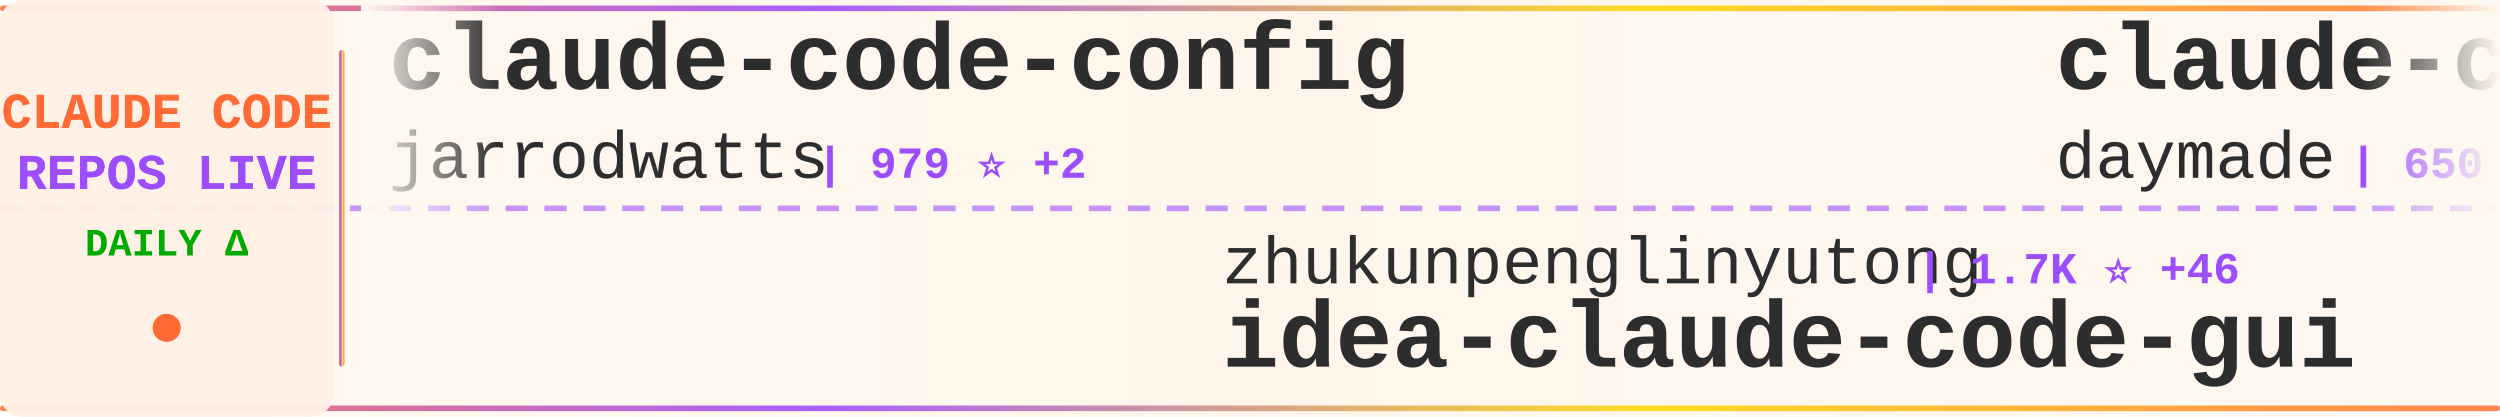
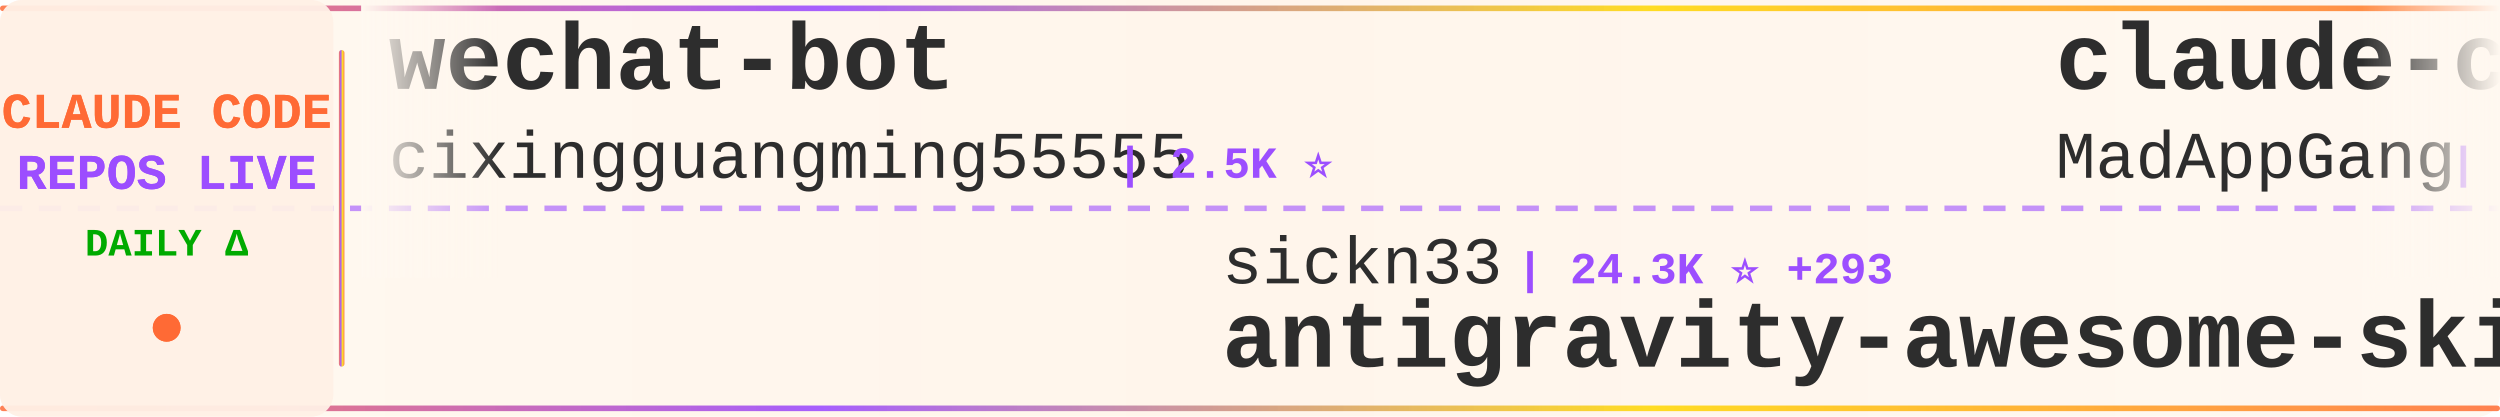
<svg xmlns="http://www.w3.org/2000/svg" width="900" height="150">
  <defs>
    <linearGradient id="tickerBg" x1="0%" y1="0%" x2="100%" y2="0%">
      <stop offset="0%" style="stop-color:#fff8f0;stop-opacity:0.98" />
      <stop offset="50%" style="stop-color:#fff5eb;stop-opacity:1" />
      <stop offset="100%" style="stop-color:#fff8f0;stop-opacity:0.98" />
    </linearGradient>
    <linearGradient id="borderGrad" x1="0%" y1="0%" x2="100%" y2="0%">
      <stop offset="0%" style="stop-color:#FF6B35;stop-opacity:0.85">
        <animate attributeName="stop-opacity" values="0.85;1;0.85" dur="2s" repeatCount="indefinite" />
      </stop>
      <stop offset="33%" style="stop-color:#9C4EFF;stop-opacity:0.9">
        <animate attributeName="stop-opacity" values="0.9;1;0.9" dur="2.2s" repeatCount="indefinite" />
      </stop>
      <stop offset="66%" style="stop-color:#FFD700;stop-opacity:0.85">
        <animate attributeName="stop-opacity" values="0.85;1;0.85" dur="1.8s" repeatCount="indefinite" />
      </stop>
      <stop offset="100%" style="stop-color:#FF6B35;stop-opacity:0.85">
        <animate attributeName="stop-opacity" values="0.85;1;0.85" dur="2s" repeatCount="indefinite" />
      </stop>
    </linearGradient>
    <filter id="textGlow">
      <feGaussianBlur stdDeviation="0.15" result="coloredBlur" />
      <feMerge>
        <feMergeNode in="coloredBlur" />
        <feMergeNode in="SourceGraphic" />
      </feMerge>
    </filter>
    <filter id="metricGlow">
      <feGaussianBlur stdDeviation="0.2" result="coloredBlur" />
      <feMerge>
        <feMergeNode in="coloredBlur" />
        <feMergeNode in="SourceGraphic" />
      </feMerge>
    </filter>
    <linearGradient id="leftFade" x1="0%" y1="0%" x2="100%" y2="0%">
      <stop offset="0%" style="stop-color:#fff8f0;stop-opacity:1" />
      <stop offset="100%" style="stop-color:#fff8f0;stop-opacity:0" />
    </linearGradient>
    <linearGradient id="rightFade" x1="0%" y1="0%" x2="100%" y2="0%">
      <stop offset="0%" style="stop-color:#fff8f0;stop-opacity:0" />
      <stop offset="100%" style="stop-color:#fff8f0;stop-opacity:1" />
    </linearGradient>
  </defs>
  <rect width="900" height="150" fill="url(#tickerBg)" rx="8" />
  <rect x="0" y="2" width="900" height="2" fill="url(#borderGrad)" rx="1" />
  <rect x="0" y="146" width="900" height="2" fill="url(#borderGrad)" rx="1" />
  <line x1="0" y1="75" x2="900" y2="75" stroke="#9C4EFF" stroke-width="2" stroke-dasharray="8 6" opacity="0.6" />
  <rect x="0" y="0" width="120" height="150" fill="#fff0e6" opacity="0.95" rx="8" />
  <text x="60" y="46" font-family="'Courier New', monospace" font-size="18" font-weight="bold" fill="#FF6B35" text-anchor="middle" filter="url(#textGlow)">
    CLAUDE CODE
  </text>
  <text x="60" y="68" font-family="'Courier New', monospace" font-size="18" font-weight="bold" fill="#9C4EFF" text-anchor="middle" filter="url(#textGlow)">
    REPOS LIVE
  </text>
  <text x="60" y="92" font-family="'Courier New', monospace" font-size="14" font-weight="bold" fill="#00aa00" text-anchor="middle">
    DAILY Δ
  </text>
  <circle cx="60" cy="118" r="5" fill="#FF6B35" filter="url(#metricGlow)">
    <animate attributeName="r" values="4;6;4" dur="1.5s" repeatCount="indefinite" />
    <animate attributeName="opacity" values="0.6;1;0.6" dur="1.5s" repeatCount="indefinite" />
  </circle>
  <rect x="122" y="18" width="2" height="114" fill="url(#borderGrad)" rx="1" />
  <clipPath id="tickerClip">
    <rect x="130" y="0" width="770" height="150" />
  </clipPath>
  <g clip-path="url(#tickerClip)">
    <g id="tickerItems">
      <animateTransform attributeName="transform" attributeType="XML" type="translate" from="0 0" to="-3000 0" dur="54s" repeatCount="indefinite" />
      <g transform="translate(0, 0)">
-         <text x="140" y="32" font-family="'Courier New', monospace" font-size="34" font-weight="bold" fill="#2d2d2d">claude-code-config</text>
-         <text x="140" y="64" font-family="'Courier New', monospace" font-size="24" font-weight="normal" fill="#2d2d2d" opacity="1.0">jarrodwatts</text>
-         <text x="294" y="64" font-family="'Courier New', monospace" font-size="16" font-weight="bold" fill="#9C4EFF"> | 979 ⭐ +2</text>
+         <text x="140" y="32" font-family="'Courier New', monospace" font-size="34" font-weight="bold" fill="#2d2d2d">wechat-bot</text>
+         <text x="140" y="64" font-family="'Courier New', monospace" font-size="24" font-weight="normal" fill="#2d2d2d" opacity="1.0">cixingguangming55555</text>
+         <text x="402" y="64" font-family="'Courier New', monospace" font-size="16" font-weight="bold" fill="#9C4EFF"> | 2.5K ⭐</text>
      </g>
      <g transform="translate(300, 0)">
-         <text x="140" y="102" font-family="'Courier New', monospace" font-size="24" font-weight="normal" fill="#2d2d2d" opacity="1.0">zhukunpenglinyutong</text>
-         <text x="390" y="102" font-family="'Courier New', monospace" font-size="16" font-weight="bold" fill="#9C4EFF"> | 1.7K ⭐ +46</text>
-         <text x="140" y="132" font-family="'Courier New', monospace" font-size="34" font-weight="bold" fill="#2d2d2d">idea-claude-code-gui</text>
+         <text x="140" y="102" font-family="'Courier New', monospace" font-size="24" font-weight="normal" fill="#2d2d2d" opacity="1.0">sickn33</text>
+         <text x="246" y="102" font-family="'Courier New', monospace" font-size="16" font-weight="bold" fill="#9C4EFF"> | 24.3K ⭐ +293</text>
+         <text x="140" y="132" font-family="'Courier New', monospace" font-size="34" font-weight="bold" fill="#2d2d2d">antigravity-awesome-skil...</text>
      </g>
      <g transform="translate(600, 0)">
-         <text x="140" y="32" font-family="'Courier New', monospace" font-size="34" font-weight="bold" fill="#2d2d2d">claude-code-skills</text>
-         <text x="140" y="64" font-family="'Courier New', monospace" font-size="24" font-weight="normal" fill="#2d2d2d" opacity="1.0">daymade</text>
-         <text x="246" y="64" font-family="'Courier New', monospace" font-size="16" font-weight="bold" fill="#9C4EFF"> | 650 ⭐ +1</text>
+         <text x="140" y="32" font-family="'Courier New', monospace" font-size="34" font-weight="bold" fill="#2d2d2d">claude-code</text>
+         <text x="140" y="64" font-family="'Courier New', monospace" font-size="24" font-weight="normal" fill="#2d2d2d" opacity="1.0">MadAppGang</text>
+         <text x="282" y="64" font-family="'Courier New', monospace" font-size="16" font-weight="bold" fill="#9C4EFF"> | 245 ⭐ +1</text>
      </g>
      <g transform="translate(900, 0)">
-         <text x="140" y="102" font-family="'Courier New', monospace" font-size="24" font-weight="normal" fill="#2d2d2d" opacity="1.0">ykdojo</text>
-         <text x="234" y="102" font-family="'Courier New', monospace" font-size="16" font-weight="bold" fill="#9C4EFF"> | 4.5K ⭐ +23</text>
-         <text x="140" y="132" font-family="'Courier New', monospace" font-size="34" font-weight="bold" fill="#2d2d2d">claude-code-tips</text>
+         <text x="140" y="102" font-family="'Courier New', monospace" font-size="24" font-weight="normal" fill="#2d2d2d" opacity="1.0">OthmanAdi</text>
+         <text x="270" y="102" font-family="'Courier New', monospace" font-size="16" font-weight="bold" fill="#9C4EFF"> | 16.1K ⭐ +80</text>
+         <text x="140" y="132" font-family="'Courier New', monospace" font-size="34" font-weight="bold" fill="#2d2d2d">planning-with-files</text>
      </g>
      <g transform="translate(1200, 0)">
-         <text x="140" y="32" font-family="'Courier New', monospace" font-size="34" font-weight="bold" fill="#2d2d2d">claude-code-proxy</text>
-         <text x="140" y="64" font-family="'Courier New', monospace" font-size="24" font-weight="normal" fill="#2d2d2d" opacity="1.0">fuergaosi233</text>
-         <text x="306" y="64" font-family="'Courier New', monospace" font-size="16" font-weight="bold" fill="#9C4EFF"> | 2.2K ⭐ +8</text>
+         <text x="140" y="32" font-family="'Courier New', monospace" font-size="34" font-weight="bold" fill="#2d2d2d">claude-code-source-code-...</text>
+         <text x="140" y="64" font-family="'Courier New', monospace" font-size="24" font-weight="normal" fill="#2d2d2d" opacity="1.0">ghuntley</text>
+         <text x="258" y="64" font-family="'Courier New', monospace" font-size="16" font-weight="bold" fill="#9C4EFF"> | 860 ⭐</text>
      </g>
      <g transform="translate(1500, 0)">
-         <text x="140" y="102" font-family="'Courier New', monospace" font-size="24" font-weight="normal" fill="#2d2d2d" opacity="1.0">anthropics</text>
-         <text x="282" y="102" font-family="'Courier New', monospace" font-size="16" font-weight="bold" fill="#9C4EFF"> | 93.2K ⭐ +643</text>
-         <text x="140" y="132" font-family="'Courier New', monospace" font-size="34" font-weight="bold" fill="#2d2d2d">skills</text>
+         <text x="140" y="102" font-family="'Courier New', monospace" font-size="24" font-weight="normal" fill="#2d2d2d" opacity="1.0">zebbern</text>
+         <text x="246" y="102" font-family="'Courier New', monospace" font-size="16" font-weight="bold" fill="#9C4EFF"> | 3.6K ⭐ +6</text>
+         <text x="140" y="132" font-family="'Courier New', monospace" font-size="34" font-weight="bold" fill="#2d2d2d">claude-code-guide</text>
      </g>
      <g transform="translate(1800, 0)">
-         <text x="140" y="32" font-family="'Courier New', monospace" font-size="34" font-weight="bold" fill="#2d2d2d">claude-code-requirements...</text>
-         <text x="140" y="64" font-family="'Courier New', monospace" font-size="24" font-weight="normal" fill="#2d2d2d" opacity="1.0">rizethereum</text>
-         <text x="294" y="64" font-family="'Courier New', monospace" font-size="16" font-weight="bold" fill="#9C4EFF"> | 1.8K ⭐</text>
+         <text x="140" y="32" font-family="'Courier New', monospace" font-size="34" font-weight="bold" fill="#2d2d2d">claude-code-showcase</text>
+         <text x="140" y="64" font-family="'Courier New', monospace" font-size="24" font-weight="normal" fill="#2d2d2d" opacity="1.0">ChrisWiles</text>
+         <text x="282" y="64" font-family="'Courier New', monospace" font-size="16" font-weight="bold" fill="#9C4EFF"> | 5.5K ⭐ +7</text>
      </g>
      <g transform="translate(2100, 0)">
-         <text x="140" y="102" font-family="'Courier New', monospace" font-size="24" font-weight="normal" fill="#2d2d2d" opacity="1.0">snarktank</text>
-         <text x="270" y="102" font-family="'Courier New', monospace" font-size="16" font-weight="bold" fill="#9C4EFF"> | 12.9K ⭐ +55</text>
-         <text x="140" y="132" font-family="'Courier New', monospace" font-size="34" font-weight="bold" fill="#2d2d2d">ralph</text>
+         <text x="140" y="102" font-family="'Courier New', monospace" font-size="24" font-weight="normal" fill="#2d2d2d" opacity="1.0">slopus</text>
+         <text x="234" y="102" font-family="'Courier New', monospace" font-size="16" font-weight="bold" fill="#9C4EFF"> | 15.2K ⭐ +81</text>
+         <text x="140" y="132" font-family="'Courier New', monospace" font-size="34" font-weight="bold" fill="#2d2d2d">happy</text>
      </g>
      <g transform="translate(2400, 0)">
-         <text x="140" y="32" font-family="'Courier New', monospace" font-size="34" font-weight="bold" fill="#2d2d2d">planning-with-files</text>
-         <text x="140" y="64" font-family="'Courier New', monospace" font-size="24" font-weight="normal" fill="#2d2d2d" opacity="1.0">OthmanAdi</text>
-         <text x="270" y="64" font-family="'Courier New', monospace" font-size="16" font-weight="bold" fill="#9C4EFF"> | 16.0K ⭐ +67</text>
+         <text x="140" y="32" font-family="'Courier New', monospace" font-size="34" font-weight="bold" fill="#2d2d2d">skills</text>
+         <text x="140" y="64" font-family="'Courier New', monospace" font-size="24" font-weight="normal" fill="#2d2d2d" opacity="1.0">anthropics</text>
+         <text x="282" y="64" font-family="'Courier New', monospace" font-size="16" font-weight="bold" fill="#9C4EFF"> | 93.4K ⭐ +677</text>
      </g>
      <g transform="translate(2700, 0)">
-         <text x="140" y="102" font-family="'Courier New', monospace" font-size="24" font-weight="normal" fill="#2d2d2d" opacity="1.0">anthropics</text>
-         <text x="282" y="102" font-family="'Courier New', monospace" font-size="16" font-weight="bold" fill="#9C4EFF"> | 3.8K ⭐ +18</text>
-         <text x="140" y="132" font-family="'Courier New', monospace" font-size="34" font-weight="bold" fill="#2d2d2d">claude-code-security-rev...</text>
+         <text x="140" y="102" font-family="'Courier New', monospace" font-size="24" font-weight="normal" fill="#2d2d2d" opacity="1.0">JessyTsui</text>
+         <text x="270" y="102" font-family="'Courier New', monospace" font-size="16" font-weight="bold" fill="#9C4EFF"> | 1.2K ⭐ +2</text>
+         <text x="140" y="132" font-family="'Courier New', monospace" font-size="34" font-weight="bold" fill="#2d2d2d">Claude-Code-Remote</text>
      </g>
      <g transform="translate(3000, 0)">
-         <text x="140" y="32" font-family="'Courier New', monospace" font-size="34" font-weight="bold" fill="#2d2d2d">claude-code-config</text>
-         <text x="140" y="64" font-family="'Courier New', monospace" font-size="24" font-weight="normal" fill="#2d2d2d" opacity="1.0">jarrodwatts</text>
-         <text x="294" y="64" font-family="'Courier New', monospace" font-size="16" font-weight="bold" fill="#9C4EFF"> | 979 ⭐ +2</text>
+         <text x="140" y="32" font-family="'Courier New', monospace" font-size="34" font-weight="bold" fill="#2d2d2d">wechat-bot</text>
+         <text x="140" y="64" font-family="'Courier New', monospace" font-size="24" font-weight="normal" fill="#2d2d2d" opacity="1.0">cixingguangming55555</text>
+         <text x="402" y="64" font-family="'Courier New', monospace" font-size="16" font-weight="bold" fill="#9C4EFF"> | 2.5K ⭐</text>
      </g>
      <g transform="translate(3300, 0)">
-         <text x="140" y="102" font-family="'Courier New', monospace" font-size="24" font-weight="normal" fill="#2d2d2d" opacity="1.0">zhukunpenglinyutong</text>
-         <text x="390" y="102" font-family="'Courier New', monospace" font-size="16" font-weight="bold" fill="#9C4EFF"> | 1.7K ⭐ +46</text>
-         <text x="140" y="132" font-family="'Courier New', monospace" font-size="34" font-weight="bold" fill="#2d2d2d">idea-claude-code-gui</text>
+         <text x="140" y="102" font-family="'Courier New', monospace" font-size="24" font-weight="normal" fill="#2d2d2d" opacity="1.0">sickn33</text>
+         <text x="246" y="102" font-family="'Courier New', monospace" font-size="16" font-weight="bold" fill="#9C4EFF"> | 24.3K ⭐ +293</text>
+         <text x="140" y="132" font-family="'Courier New', monospace" font-size="34" font-weight="bold" fill="#2d2d2d">antigravity-awesome-skil...</text>
      </g>
      <g transform="translate(3600, 0)">
-         <text x="140" y="32" font-family="'Courier New', monospace" font-size="34" font-weight="bold" fill="#2d2d2d">claude-code-skills</text>
-         <text x="140" y="64" font-family="'Courier New', monospace" font-size="24" font-weight="normal" fill="#2d2d2d" opacity="1.0">daymade</text>
-         <text x="246" y="64" font-family="'Courier New', monospace" font-size="16" font-weight="bold" fill="#9C4EFF"> | 650 ⭐ +1</text>
+         <text x="140" y="32" font-family="'Courier New', monospace" font-size="34" font-weight="bold" fill="#2d2d2d">claude-code</text>
+         <text x="140" y="64" font-family="'Courier New', monospace" font-size="24" font-weight="normal" fill="#2d2d2d" opacity="1.0">MadAppGang</text>
+         <text x="282" y="64" font-family="'Courier New', monospace" font-size="16" font-weight="bold" fill="#9C4EFF"> | 245 ⭐ +1</text>
      </g>
      <g transform="translate(3900, 0)">
-         <text x="140" y="102" font-family="'Courier New', monospace" font-size="24" font-weight="normal" fill="#2d2d2d" opacity="1.0">ykdojo</text>
-         <text x="234" y="102" font-family="'Courier New', monospace" font-size="16" font-weight="bold" fill="#9C4EFF"> | 4.5K ⭐ +23</text>
-         <text x="140" y="132" font-family="'Courier New', monospace" font-size="34" font-weight="bold" fill="#2d2d2d">claude-code-tips</text>
+         <text x="140" y="102" font-family="'Courier New', monospace" font-size="24" font-weight="normal" fill="#2d2d2d" opacity="1.0">OthmanAdi</text>
+         <text x="270" y="102" font-family="'Courier New', monospace" font-size="16" font-weight="bold" fill="#9C4EFF"> | 16.1K ⭐ +80</text>
+         <text x="140" y="132" font-family="'Courier New', monospace" font-size="34" font-weight="bold" fill="#2d2d2d">planning-with-files</text>
      </g>
    </g>
  </g>
  <rect x="130" y="0" width="50" height="100" fill="url(#leftFade)" />
  <rect x="850" y="0" width="50" height="100" fill="url(#rightFade)" />
</svg>
